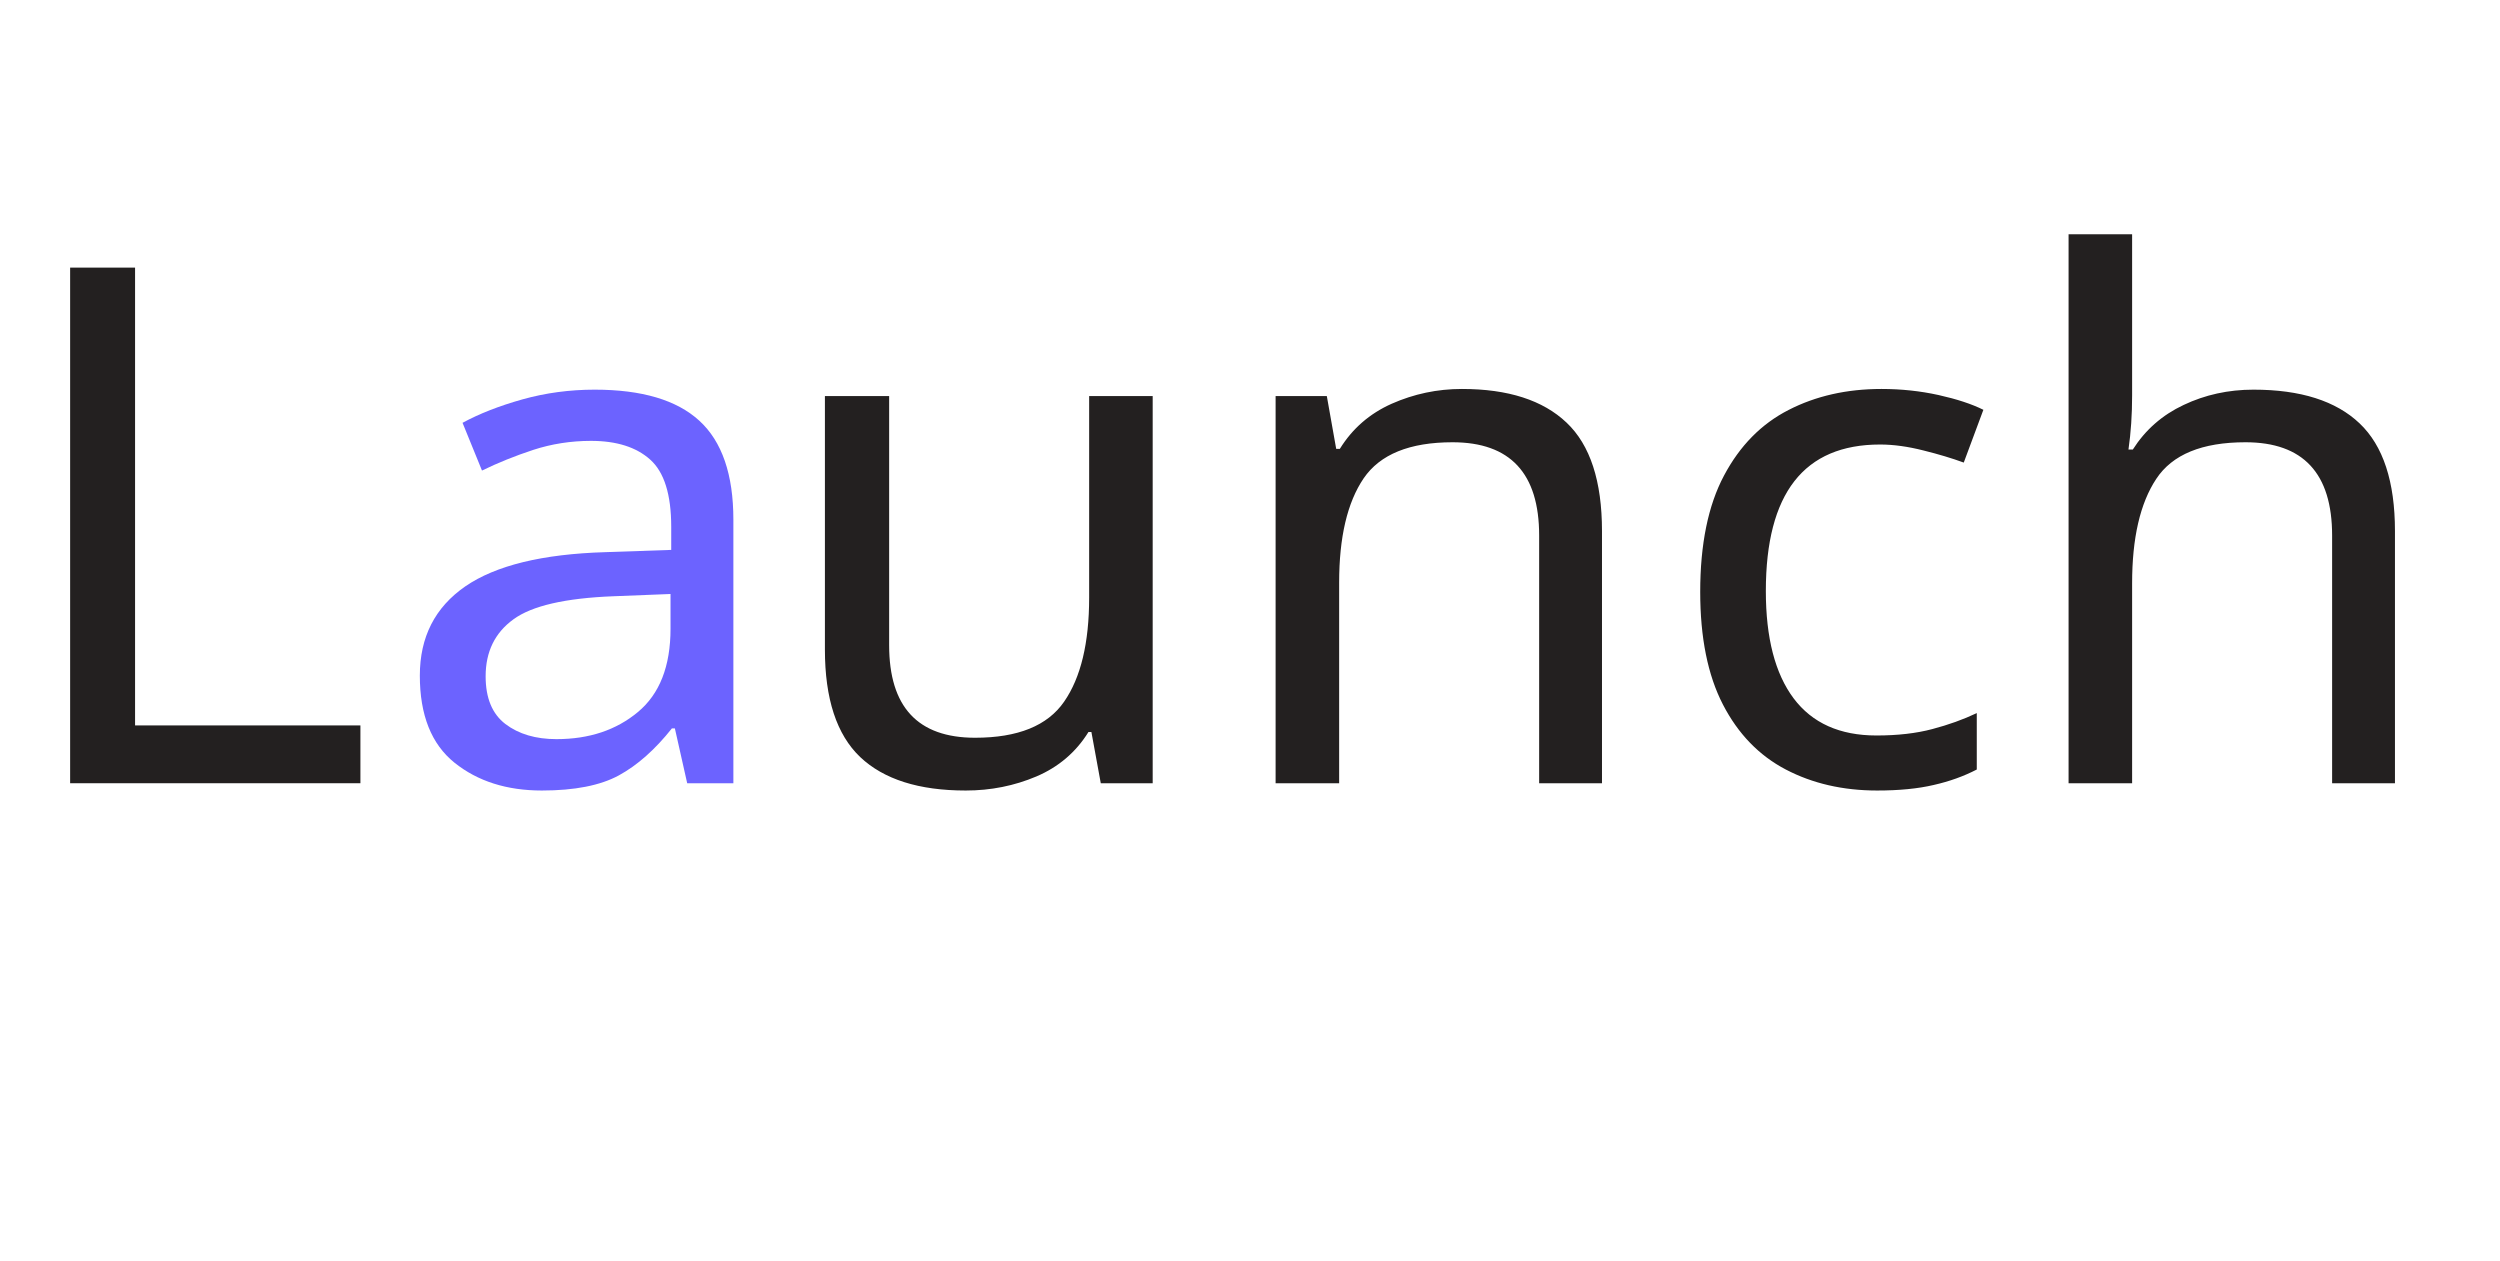
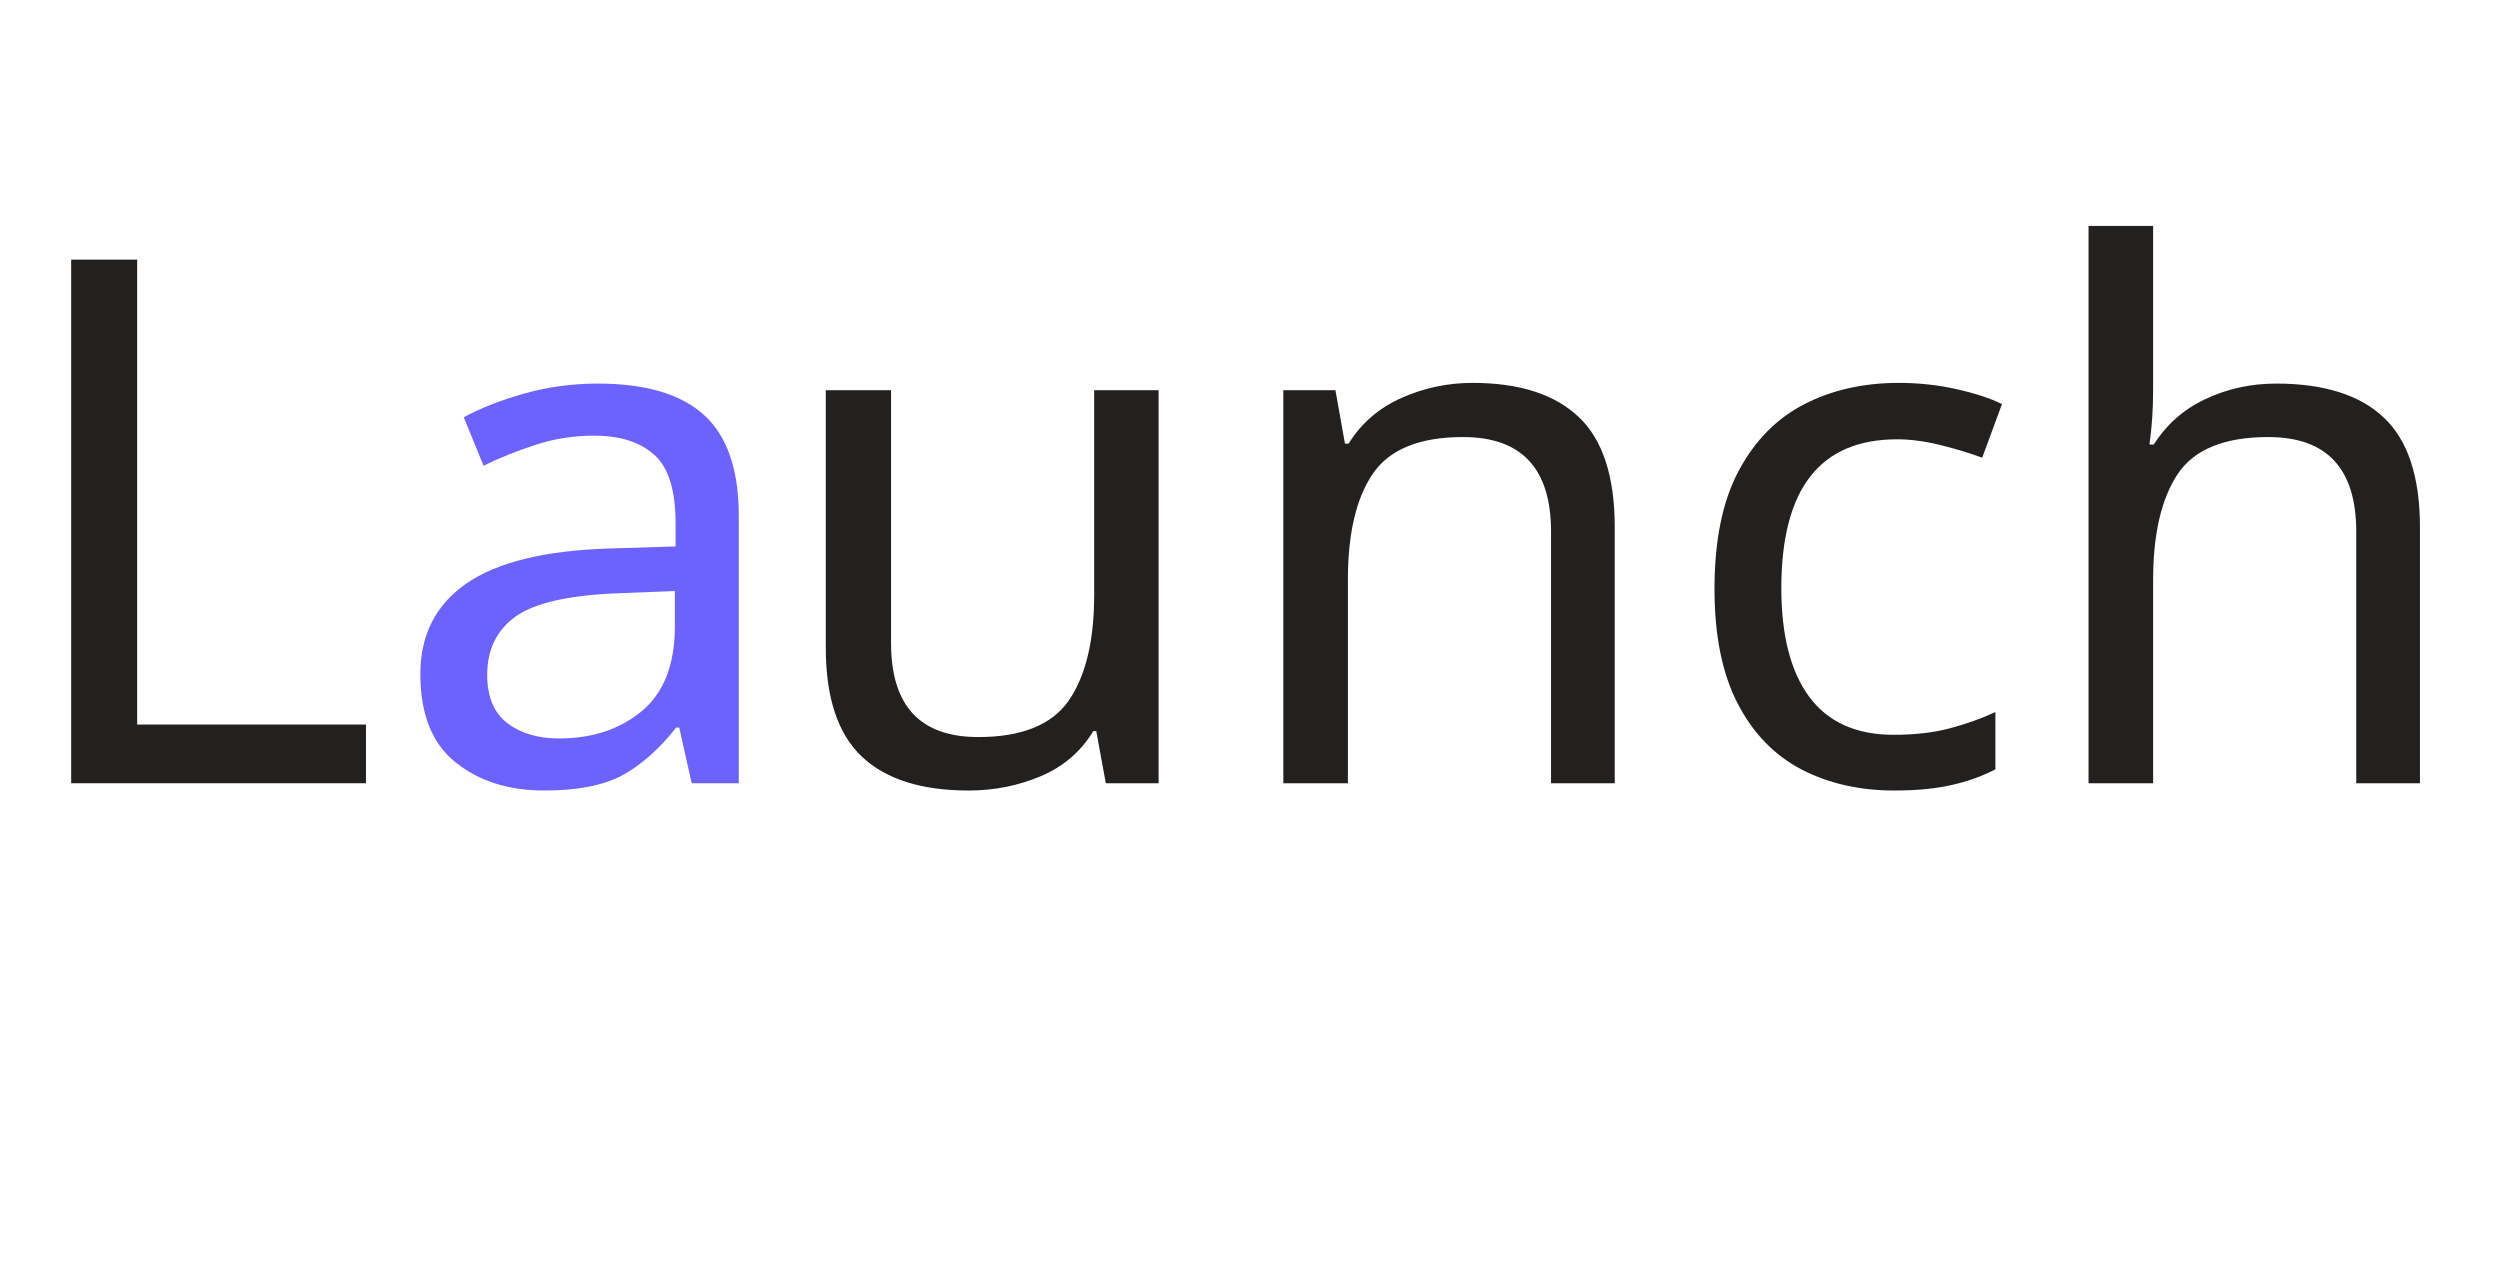
<svg xmlns="http://www.w3.org/2000/svg" width="115" height="58" viewBox="0 0 225 58" style="enable-background:new 0 0 225 58;" fill="none">
  <style type="text/css">
	.st0{fill:#232020;}
    .st1{font-family:'Rubik';}
- 	.st2{font-size:65px;}
+ 	.st2{font-size:66px;}
	.st3{fill:#6C63FF;}
</style>
  <text transform="matrix(1 0 0 1 -2.250671e-04 42.7518)">
    <tspan x="0" y="0" class="st0 st1 st2">L</tspan>
    <tspan x="34.8" y="0" class="st3 st1 st2">a</tspan>
    <tspan x="69.1" y="0" class="st0 st1 st2">unch</tspan>
  </text>
</svg>
